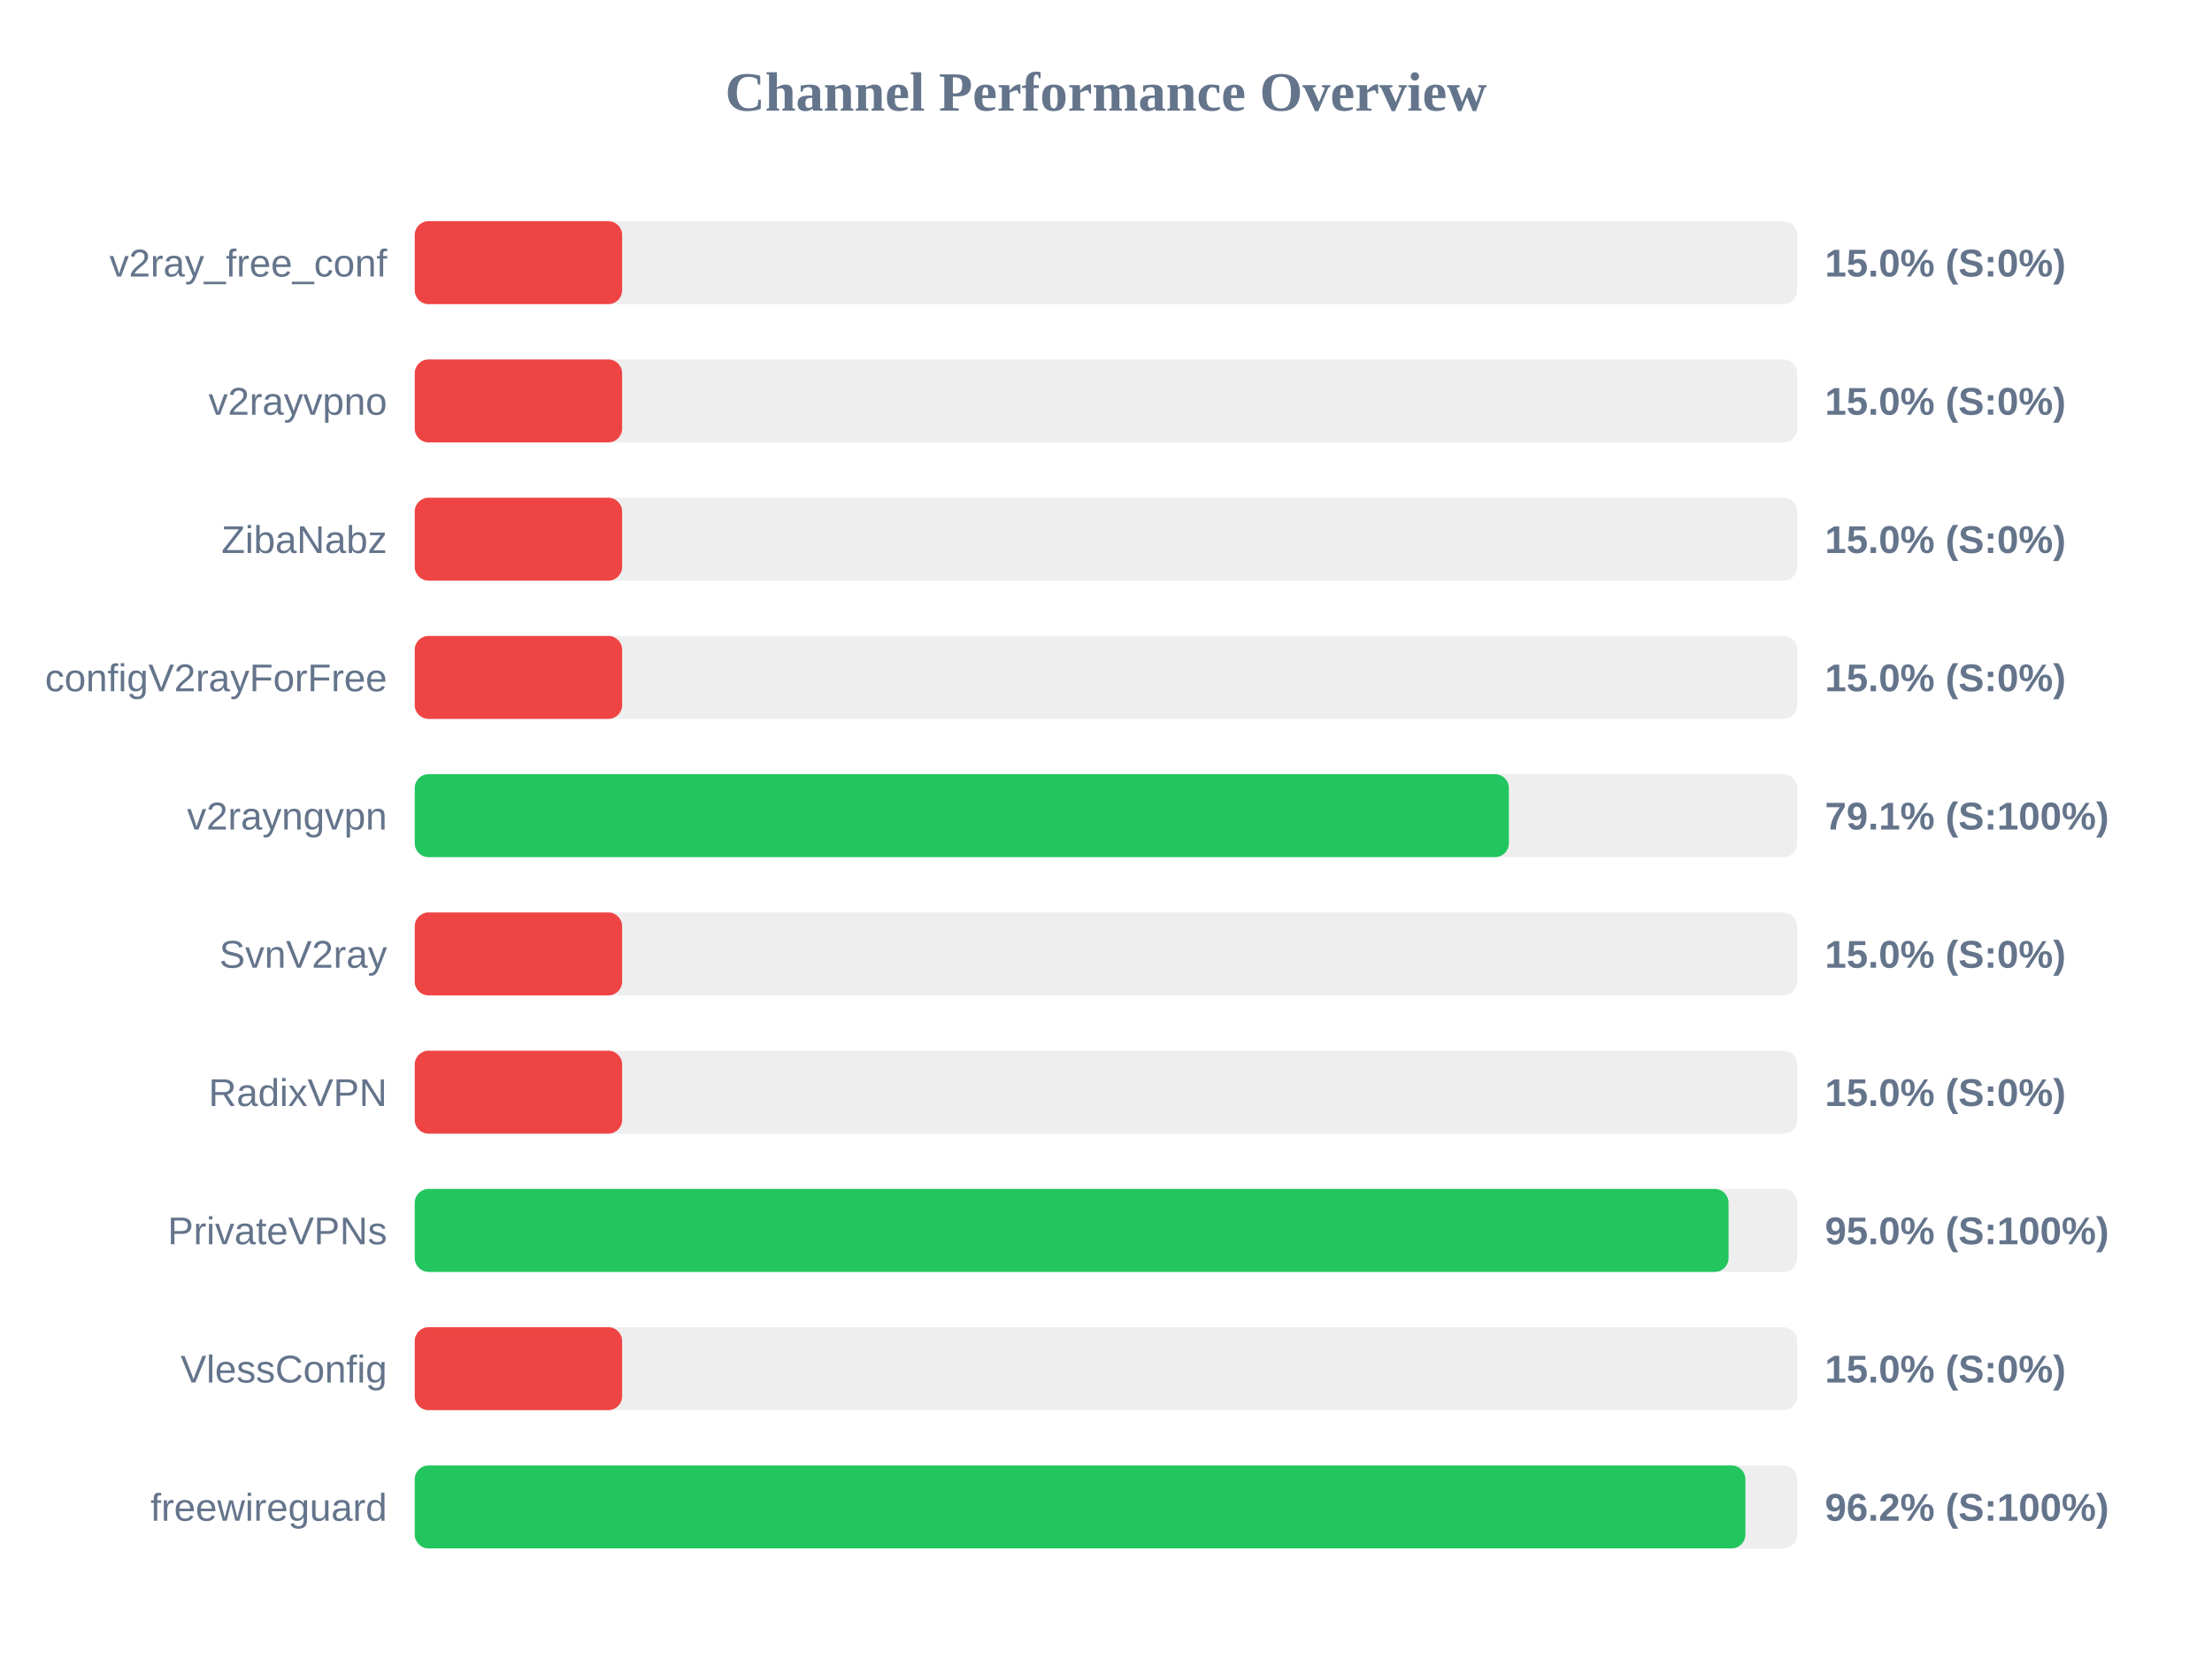
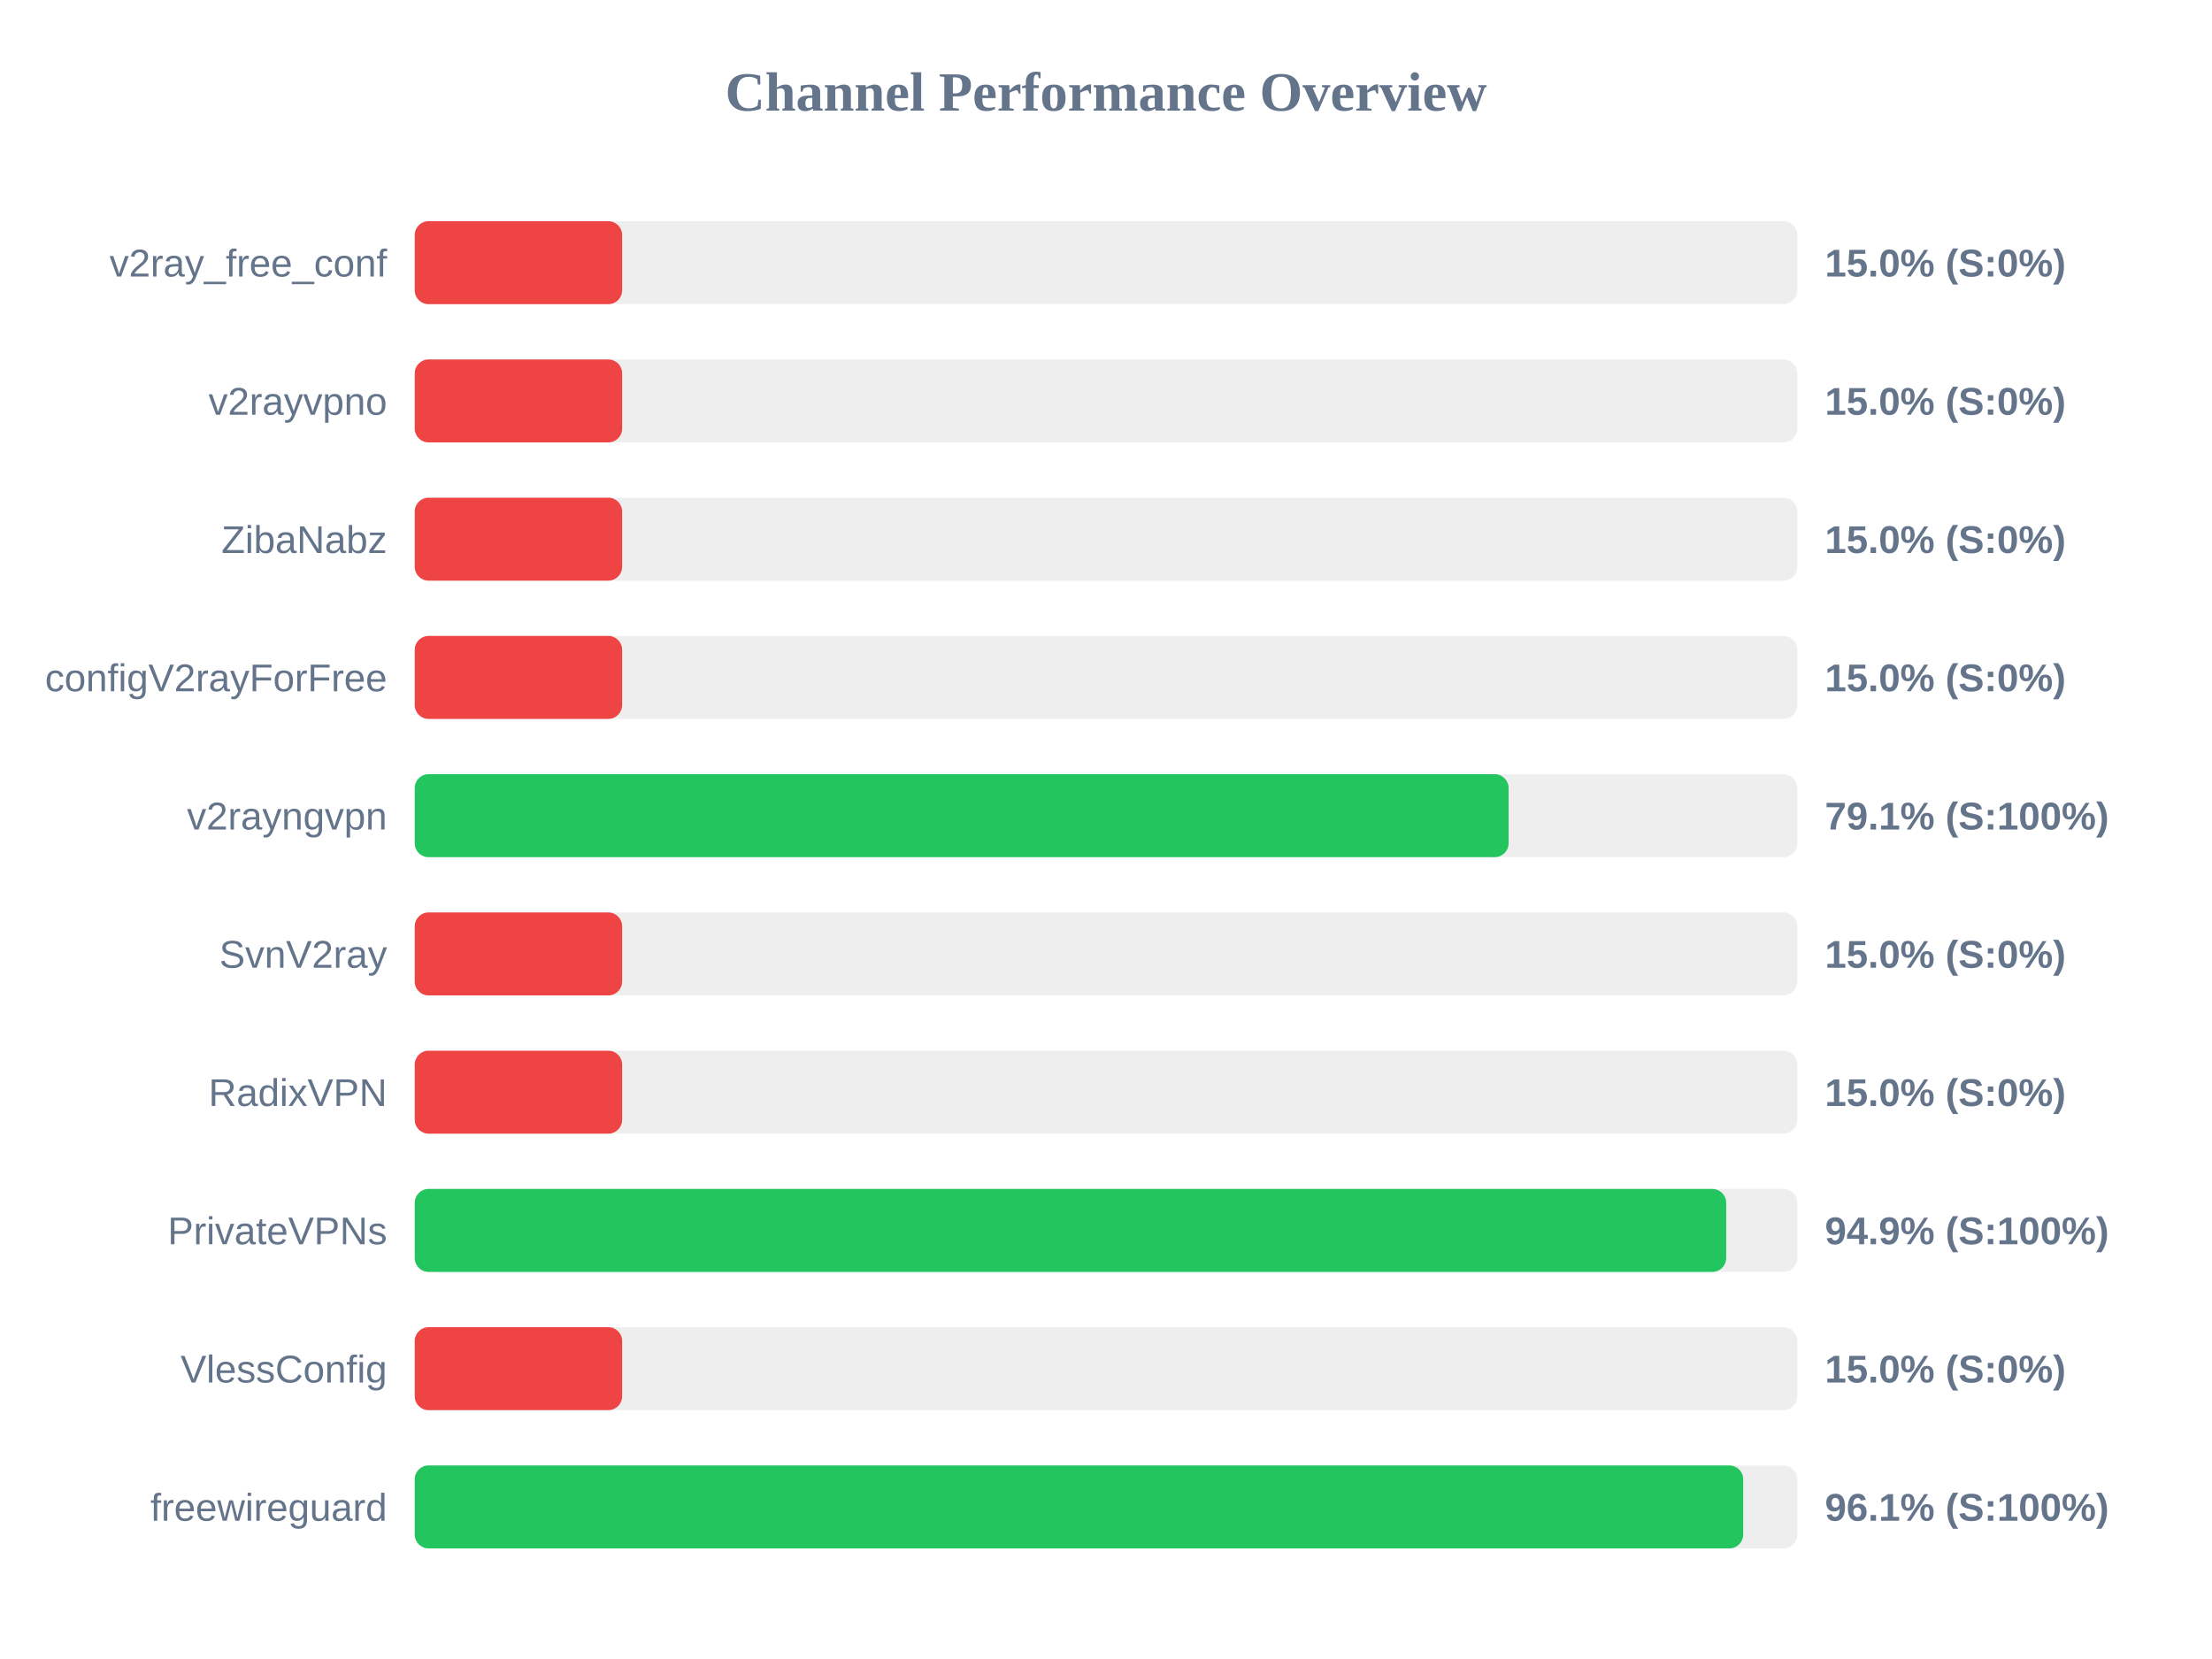
<svg xmlns="http://www.w3.org/2000/svg" width="800" height="600" version="1.1">
  <style>
        .row { font: 14px Arial; fill: #64748b; }
        .score { font: bold 14px Arial; fill: #64748b; }
    </style>
  <text x="400" y="40" text-anchor="middle" font-size="20px" font-weight="bold" fill="#64748b">Channel Performance Overview</text>
  <rect x="150" y="80" width="500" height="30" fill="#eee" rx="5" />
  <rect x="150" y="80" width="75.0" height="30" fill="#ef4444" rx="5" />
  <text x="140" y="100" text-anchor="end" class="row">v2ray_free_conf</text>
  <text x="660" y="100" text-anchor="start" class="score">15.0% (S:0%)</text>
  <rect x="150" y="130" width="500" height="30" fill="#eee" rx="5" />
  <rect x="150" y="130" width="75.0" height="30" fill="#ef4444" rx="5" />
  <text x="140" y="150" text-anchor="end" class="row">v2rayvpno</text>
  <text x="660" y="150" text-anchor="start" class="score">15.0% (S:0%)</text>
  <rect x="150" y="180" width="500" height="30" fill="#eee" rx="5" />
  <rect x="150" y="180" width="75.0" height="30" fill="#ef4444" rx="5" />
  <text x="140" y="200" text-anchor="end" class="row">ZibaNabz</text>
  <text x="660" y="200" text-anchor="start" class="score">15.0% (S:0%)</text>
  <rect x="150" y="230" width="500" height="30" fill="#eee" rx="5" />
  <rect x="150" y="230" width="75.0" height="30" fill="#ef4444" rx="5" />
  <text x="140" y="250" text-anchor="end" class="row">configV2rayForFree</text>
  <text x="660" y="250" text-anchor="start" class="score">15.0% (S:0%)</text>
  <rect x="150" y="280" width="500" height="30" fill="#eee" rx="5" />
-   <rect x="150" y="280" width="395.7" height="30" fill="#22c55e" rx="5" />
+   <rect x="150" y="280" width="395.6" height="30" fill="#22c55e" rx="5" />
  <text x="140" y="300" text-anchor="end" class="row">v2rayngvpn</text>
  <text x="660" y="300" text-anchor="start" class="score">79.1% (S:100%)</text>
  <rect x="150" y="330" width="500" height="30" fill="#eee" rx="5" />
  <rect x="150" y="330" width="75.0" height="30" fill="#ef4444" rx="5" />
  <text x="140" y="350" text-anchor="end" class="row">SvnV2ray</text>
  <text x="660" y="350" text-anchor="start" class="score">15.0% (S:0%)</text>
  <rect x="150" y="380" width="500" height="30" fill="#eee" rx="5" />
  <rect x="150" y="380" width="75.0" height="30" fill="#ef4444" rx="5" />
  <text x="140" y="400" text-anchor="end" class="row">RadixVPN</text>
  <text x="660" y="400" text-anchor="start" class="score">15.0% (S:0%)</text>
  <rect x="150" y="430" width="500" height="30" fill="#eee" rx="5" />
-   <rect x="150" y="430" width="475.15" height="30" fill="#22c55e" rx="5" />
+   <rect x="150" y="430" width="474.3" height="30" fill="#22c55e" rx="5" />
  <text x="140" y="450" text-anchor="end" class="row">PrivateVPNs</text>
-   <text x="660" y="450" text-anchor="start" class="score">95.0% (S:100%)</text>
+   <text x="660" y="450" text-anchor="start" class="score">94.9% (S:100%)</text>
  <rect x="150" y="480" width="500" height="30" fill="#eee" rx="5" />
  <rect x="150" y="480" width="75.0" height="30" fill="#ef4444" rx="5" />
  <text x="140" y="500" text-anchor="end" class="row">VlessConfig</text>
  <text x="660" y="500" text-anchor="start" class="score">15.0% (S:0%)</text>
  <rect x="150" y="530" width="500" height="30" fill="#eee" rx="5" />
-   <rect x="150" y="530" width="481.25" height="30" fill="#22c55e" rx="5" />
+   <rect x="150" y="530" width="480.45" height="30" fill="#22c55e" rx="5" />
  <text x="140" y="550" text-anchor="end" class="row">freewireguard</text>
-   <text x="660" y="550" text-anchor="start" class="score">96.2% (S:100%)</text>
+   <text x="660" y="550" text-anchor="start" class="score">96.1% (S:100%)</text>
</svg>
